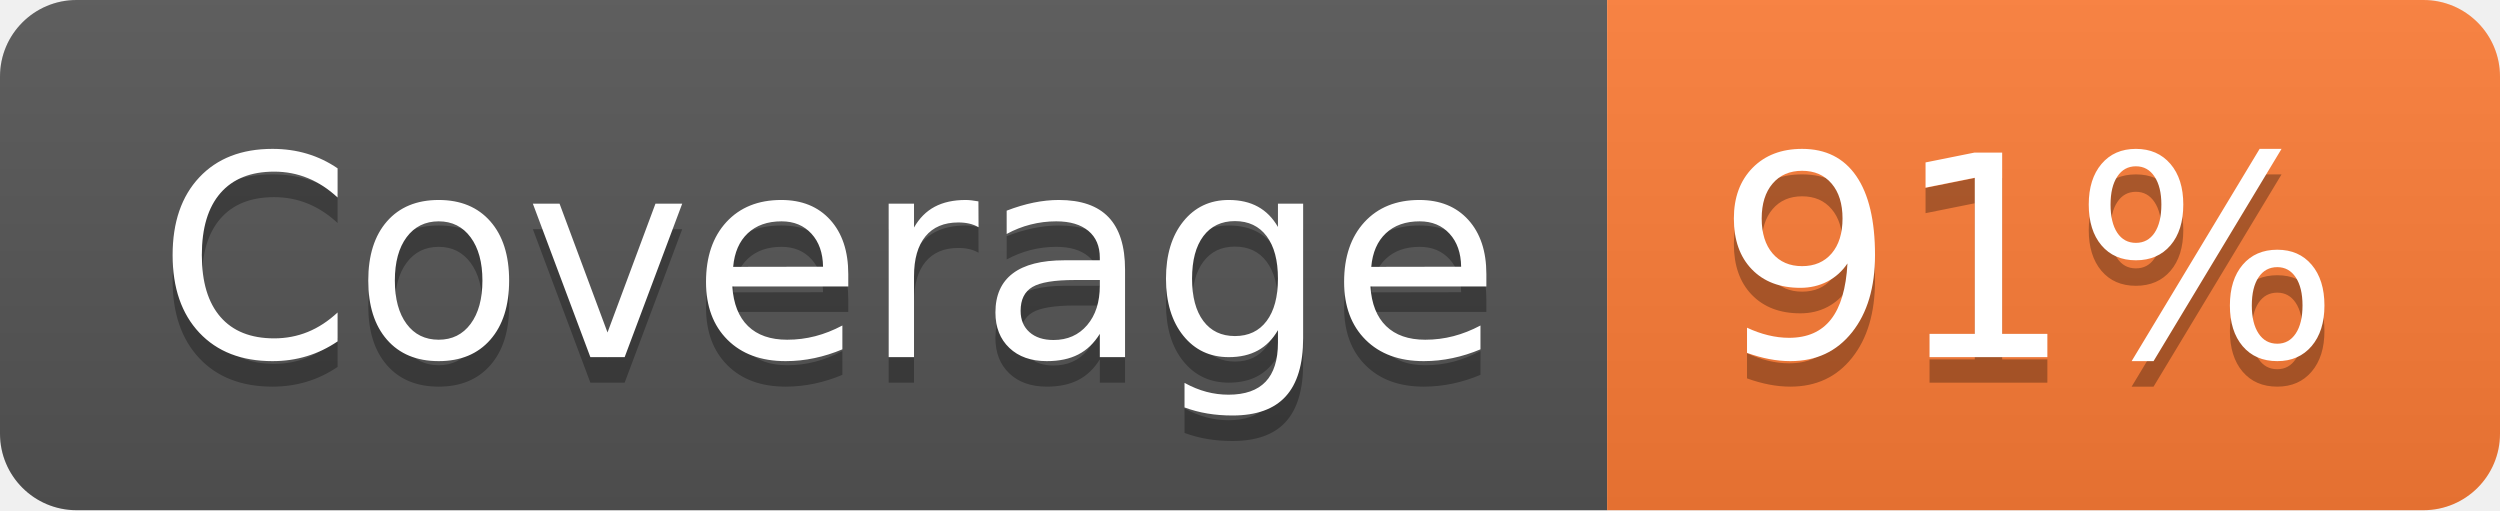
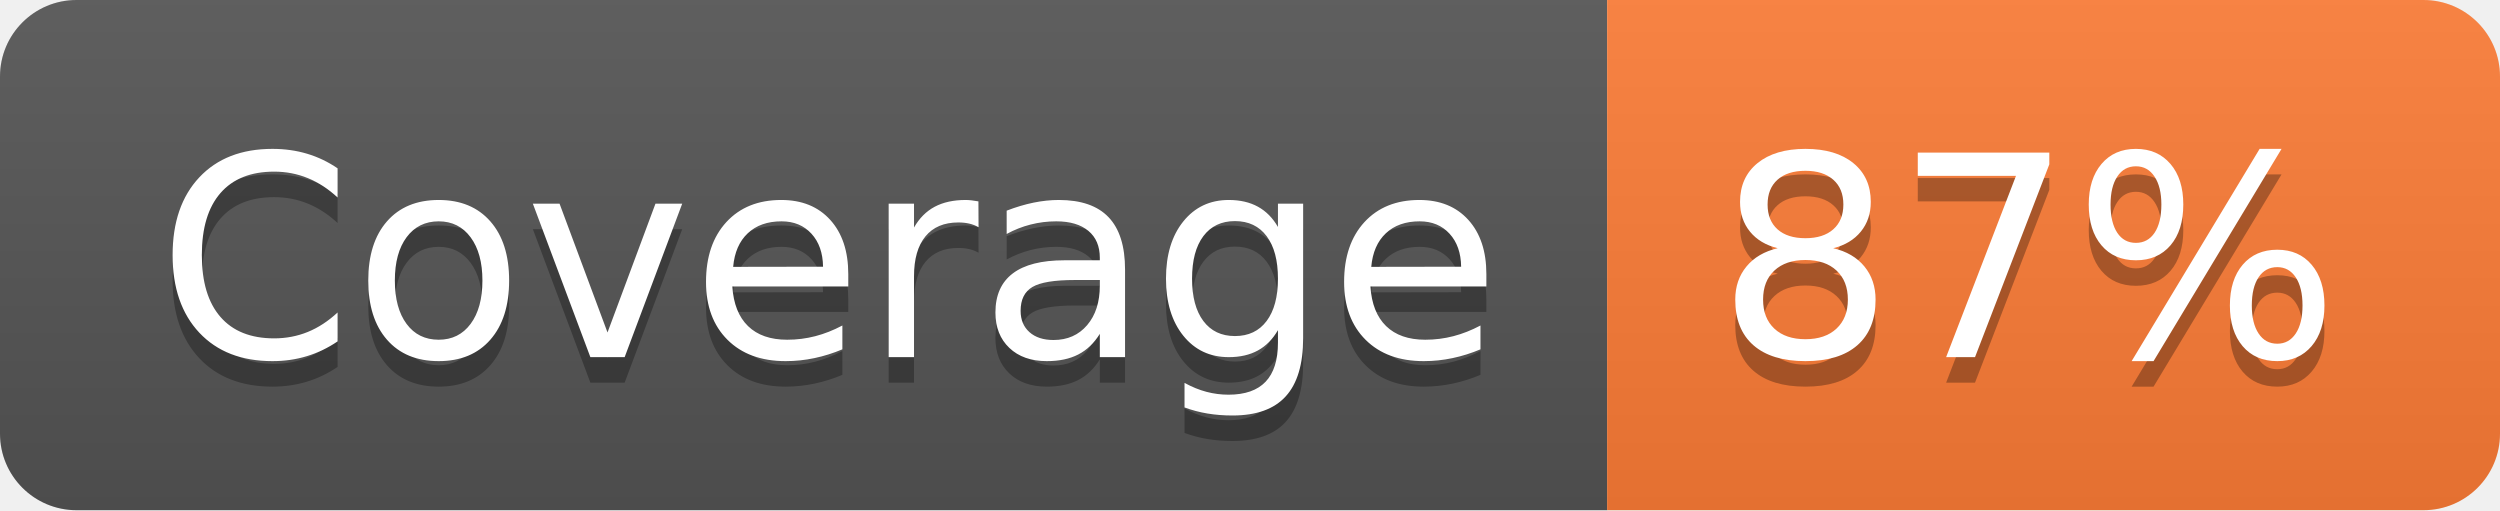
- <svg xmlns="http://www.w3.org/2000/svg" width="98" height="20" role="img" aria-label="Coverage: 91%">
+ <svg xmlns="http://www.w3.org/2000/svg" width="98" height="20" role="img" aria-label="Coverage: 87%">
  <linearGradient id="s" x2="0" y2="100%">
    <stop offset="0" stop-color="#bbb" stop-opacity=".1" />
    <stop offset="1" stop-opacity=".1" />
  </linearGradient>
  <clipPath id="r">
    <rect width="98" height="20" rx="3" fill="#fff" />
  </clipPath>
  <g clip-path="url(#r)">
    <rect width="63" height="20" fill="#555" />
    <rect x="63" width="35" height="20" fill="#fe7d37" />
    <rect width="98" height="20" fill="url(#s)" />
  </g>
  <g fill="#fff" text-anchor="middle" font-family="Verdana,Geneva,DejaVu Sans,sans-serif" text-rendering="geometricPrecision" font-size="110">
    <text aria-hidden="true" x="325" y="150" fill="#010101" fill-opacity=".3" transform="scale(.1)" textLength="530">Coverage</text>
    <text x="325" y="140" transform="scale(.1)" fill="#fff" textLength="530">Coverage</text>
-     <text aria-hidden="true" x="795" y="150" fill="#010101" fill-opacity=".3" transform="scale(.1)" textLength="250">91%</text>
-     <text x="795" y="140" transform="scale(.1)" fill="#fff" textLength="250">91%</text>
+     <text aria-hidden="true" x="795" y="150" fill="#010101" fill-opacity=".3" transform="scale(.1)" textLength="250">87%</text>
+     <text x="795" y="140" transform="scale(.1)" fill="#fff" textLength="250">87%</text>
  </g>
</svg>
